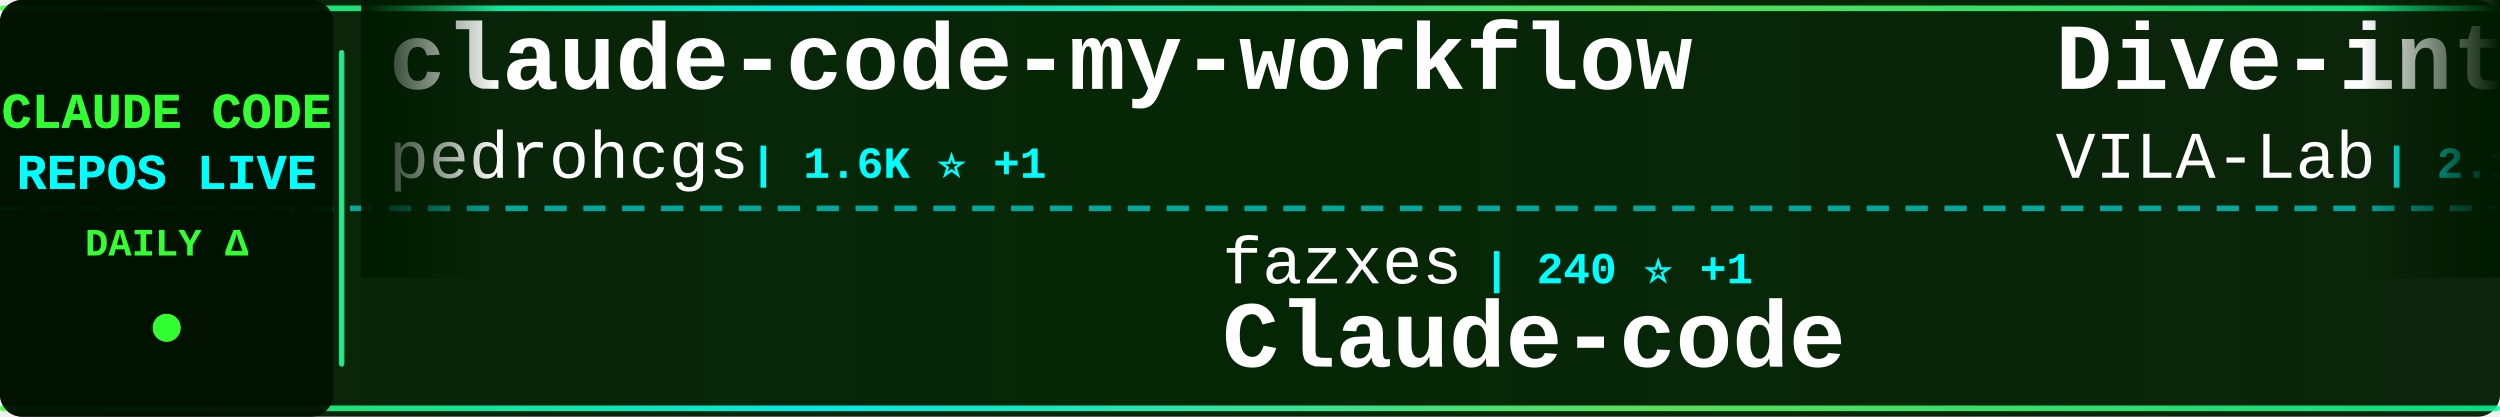
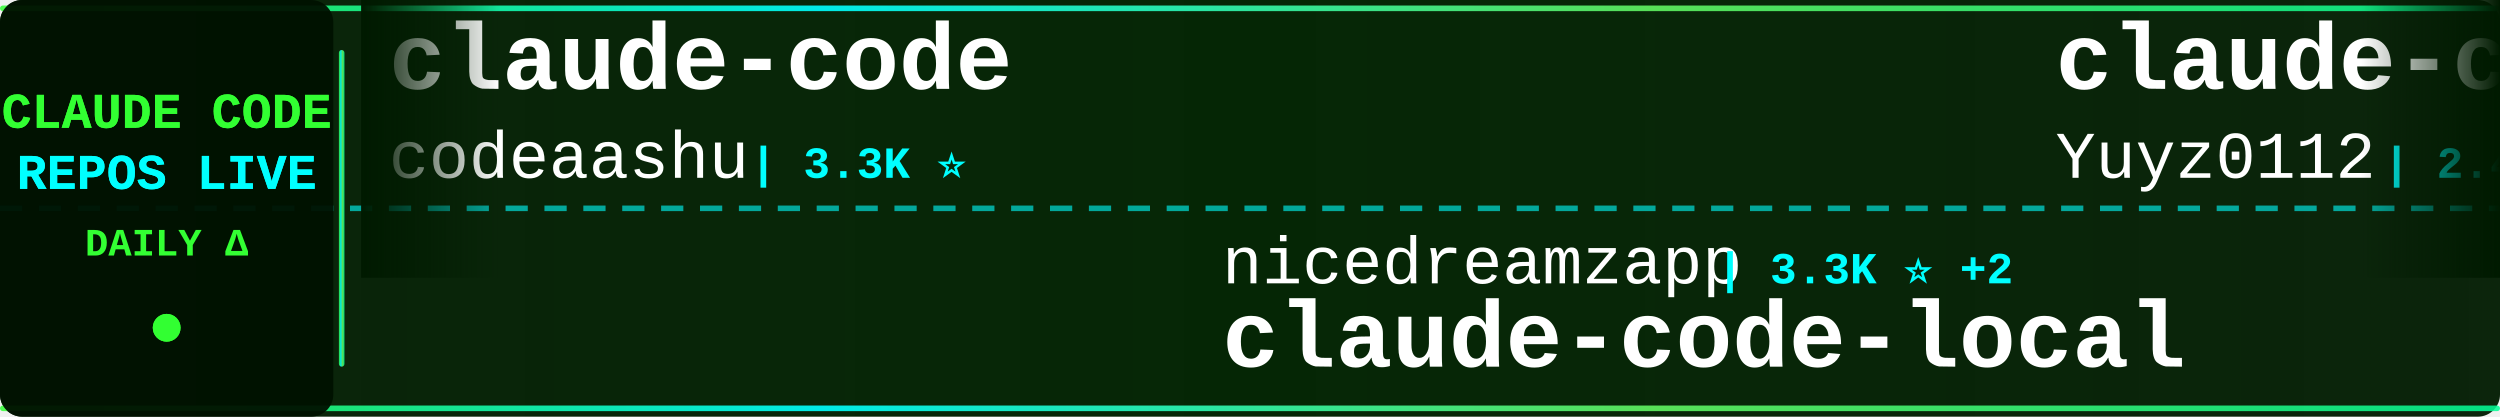
<svg xmlns="http://www.w3.org/2000/svg" width="900" height="150">
  <defs>
    <linearGradient id="tickerBg" x1="0%" y1="0%" x2="100%" y2="0%">
      <stop offset="0%" style="stop-color:#001a00;stop-opacity:0.95" />
      <stop offset="50%" style="stop-color:#002200;stop-opacity:0.98" />
      <stop offset="100%" style="stop-color:#001a00;stop-opacity:0.95" />
    </linearGradient>
    <linearGradient id="borderGrad" x1="0%" y1="0%" x2="100%" y2="0%">
      <stop offset="0%" style="stop-color:#33ff33;stop-opacity:0.85">
        <animate attributeName="stop-opacity" values="0.85;1;0.85" dur="2s" repeatCount="indefinite" />
      </stop>
      <stop offset="33%" style="stop-color:#00ffff;stop-opacity:0.9">
        <animate attributeName="stop-opacity" values="0.9;1;0.9" dur="2.2s" repeatCount="indefinite" />
      </stop>
      <stop offset="66%" style="stop-color:#66ff66;stop-opacity:0.85">
        <animate attributeName="stop-opacity" values="0.85;1;0.85" dur="1.8s" repeatCount="indefinite" />
      </stop>
      <stop offset="100%" style="stop-color:#00ff99;stop-opacity:0.85">
        <animate attributeName="stop-opacity" values="0.85;1;0.85" dur="2s" repeatCount="indefinite" />
      </stop>
    </linearGradient>
    <filter id="textGlow">
      <feGaussianBlur stdDeviation="0.1" result="coloredBlur" />
      <feMerge>
        <feMergeNode in="coloredBlur" />
        <feMergeNode in="SourceGraphic" />
      </feMerge>
    </filter>
    <filter id="metricGlow">
      <feGaussianBlur stdDeviation="0.2" result="coloredBlur" />
      <feMerge>
        <feMergeNode in="coloredBlur" />
        <feMergeNode in="SourceGraphic" />
      </feMerge>
    </filter>
    <linearGradient id="leftFade" x1="0%" y1="0%" x2="100%" y2="0%">
      <stop offset="0%" style="stop-color:#001a00;stop-opacity:1" />
      <stop offset="100%" style="stop-color:#001a00;stop-opacity:0" />
    </linearGradient>
    <linearGradient id="rightFade" x1="0%" y1="0%" x2="100%" y2="0%">
      <stop offset="0%" style="stop-color:#001a00;stop-opacity:0" />
      <stop offset="100%" style="stop-color:#001a00;stop-opacity:1" />
    </linearGradient>
  </defs>
  <rect width="900" height="150" fill="url(#tickerBg)" rx="8" />
  <rect x="0" y="2" width="900" height="2" fill="url(#borderGrad)" rx="1" />
  <rect x="0" y="146" width="900" height="2" fill="url(#borderGrad)" rx="1" />
  <line x1="0" y1="75" x2="900" y2="75" stroke="#00ffff" stroke-width="2" stroke-dasharray="8 6" opacity="0.6" />
  <rect x="0" y="0" width="120" height="150" fill="#001100" opacity="0.95" rx="8" />
  <text x="60" y="46" font-family="'Courier New', monospace" font-size="18" font-weight="bold" fill="#33ff33" text-anchor="middle" filter="url(#textGlow)">
    CLAUDE CODE
  </text>
  <text x="60" y="68" font-family="'Courier New', monospace" font-size="18" font-weight="bold" fill="#00ffff" text-anchor="middle" filter="url(#textGlow)">
    REPOS LIVE
  </text>
  <text x="60" y="92" font-family="'Courier New', monospace" font-size="14" font-weight="bold" fill="#33ff33" text-anchor="middle">
    DAILY Δ
  </text>
  <circle cx="60" cy="118" r="5" fill="#33ff33" filter="url(#metricGlow)">
    <animate attributeName="r" values="4;6;4" dur="1.5s" repeatCount="indefinite" />
    <animate attributeName="opacity" values="0.6;1;0.6" dur="1.5s" repeatCount="indefinite" />
  </circle>
  <rect x="122" y="18" width="2" height="114" fill="url(#borderGrad)" rx="1" />
  <clipPath id="tickerClip">
    <rect x="130" y="0" width="770" height="150" />
  </clipPath>
  <g clip-path="url(#tickerClip)">
    <g id="tickerItems">
      <animateTransform attributeName="transform" attributeType="XML" type="translate" from="0 0" to="-3000 0" dur="54s" repeatCount="indefinite" />
      <g transform="translate(0, 0)">
-         <text x="140" y="32" font-family="'Courier New', monospace" font-size="34" font-weight="bold" fill="#ffffff">claude-code-my-workflow</text>
-         <text x="140" y="64" font-family="'Courier New', monospace" font-size="24" font-weight="normal" fill="#ffffff" opacity="1.0">pedrohcgs</text>
-         <text x="270" y="64" font-family="'Courier New', monospace" font-size="16" font-weight="bold" fill="#00ffff"> | 1.6K ⭐ +1</text>
+         <text x="140" y="32" font-family="'Courier New', monospace" font-size="34" font-weight="bold" fill="#ffffff">claude-code</text>
+         <text x="140" y="64" font-family="'Courier New', monospace" font-size="24" font-weight="normal" fill="#ffffff" opacity="1.0">codeaashu</text>
+         <text x="270" y="64" font-family="'Courier New', monospace" font-size="16" font-weight="bold" fill="#00ffff"> | 3.3K ⭐</text>
      </g>
      <g transform="translate(300, 0)">
-         <text x="140" y="102" font-family="'Courier New', monospace" font-size="24" font-weight="normal" fill="#ffffff" opacity="1.0">fazxes</text>
-         <text x="234" y="102" font-family="'Courier New', monospace" font-size="16" font-weight="bold" fill="#00ffff"> | 240 ⭐ +1</text>
-         <text x="140" y="132" font-family="'Courier New', monospace" font-size="34" font-weight="bold" fill="#ffffff">Claude-code</text>
+         <text x="140" y="102" font-family="'Courier New', monospace" font-size="24" font-weight="normal" fill="#ffffff" opacity="1.0">nicedreamzapp</text>
+         <text x="318" y="102" font-family="'Courier New', monospace" font-size="16" font-weight="bold" fill="#00ffff"> | 3.3K ⭐ +2</text>
+         <text x="140" y="132" font-family="'Courier New', monospace" font-size="34" font-weight="bold" fill="#ffffff">claude-code-local</text>
      </g>
      <g transform="translate(600, 0)">
-         <text x="140" y="32" font-family="'Courier New', monospace" font-size="34" font-weight="bold" fill="#ffffff">Dive-into-Claude-Code</text>
-         <text x="140" y="64" font-family="'Courier New', monospace" font-size="24" font-weight="normal" fill="#ffffff" opacity="1.0">VILA-Lab</text>
-         <text x="258" y="64" font-family="'Courier New', monospace" font-size="16" font-weight="bold" fill="#00ffff"> | 2.1K ⭐</text>
+         <text x="140" y="32" font-family="'Courier New', monospace" font-size="34" font-weight="bold" fill="#ffffff">claude-code-reverse</text>
+         <text x="140" y="64" font-family="'Courier New', monospace" font-size="24" font-weight="normal" fill="#ffffff" opacity="1.0">Yuyz0112</text>
+         <text x="258" y="64" font-family="'Courier New', monospace" font-size="16" font-weight="bold" fill="#00ffff"> | 2.4K ⭐ +1</text>
      </g>
      <g transform="translate(900, 0)">
-         <text x="140" y="102" font-family="'Courier New', monospace" font-size="24" font-weight="normal" fill="#ffffff" opacity="1.0">Yuyz0112</text>
-         <text x="258" y="102" font-family="'Courier New', monospace" font-size="16" font-weight="bold" fill="#00ffff"> | 2.4K ⭐</text>
-         <text x="140" y="132" font-family="'Courier New', monospace" font-size="34" font-weight="bold" fill="#ffffff">claude-code-reverse</text>
+         <text x="140" y="102" font-family="'Courier New', monospace" font-size="24" font-weight="normal" fill="#ffffff" opacity="1.0">Yeachan-Heo</text>
+         <text x="294" y="102" font-family="'Courier New', monospace" font-size="16" font-weight="bold" fill="#00ffff"> | 39.1K ⭐ +7</text>
+         <text x="140" y="132" font-family="'Courier New', monospace" font-size="34" font-weight="bold" fill="#ffffff">oh-my-claudecode</text>
      </g>
      <g transform="translate(1200, 0)">
-         <text x="140" y="32" font-family="'Courier New', monospace" font-size="34" font-weight="bold" fill="#ffffff">claude-code</text>
-         <text x="140" y="64" font-family="'Courier New', monospace" font-size="24" font-weight="normal" fill="#ffffff" opacity="1.0">isboyjc</text>
-         <text x="246" y="64" font-family="'Courier New', monospace" font-size="16" font-weight="bold" fill="#00ffff"> | 162 ⭐</text>
+         <text x="140" y="32" font-family="'Courier New', monospace" font-size="34" font-weight="bold" fill="#ffffff">claude-code-spec-workflo...</text>
+         <text x="140" y="64" font-family="'Courier New', monospace" font-size="24" font-weight="normal" fill="#ffffff" opacity="1.0">Pimzino</text>
+         <text x="246" y="64" font-family="'Courier New', monospace" font-size="16" font-weight="bold" fill="#00ffff"> | 3.9K ⭐</text>
      </g>
      <g transform="translate(1500, 0)">
-         <text x="140" y="102" font-family="'Courier New', monospace" font-size="24" font-weight="normal" fill="#ffffff" opacity="1.0">ghuntley</text>
-         <text x="258" y="102" font-family="'Courier New', monospace" font-size="16" font-weight="bold" fill="#00ffff"> | 992 ⭐</text>
-         <text x="140" y="132" font-family="'Courier New', monospace" font-size="34" font-weight="bold" fill="#ffffff">claude-code-source-code-...</text>
+         <text x="140" y="102" font-family="'Courier New', monospace" font-size="24" font-weight="normal" fill="#ffffff" opacity="1.0">pedrohcgs</text>
+         <text x="270" y="102" font-family="'Courier New', monospace" font-size="16" font-weight="bold" fill="#00ffff"> | 1.6K ⭐</text>
+         <text x="140" y="132" font-family="'Courier New', monospace" font-size="34" font-weight="bold" fill="#ffffff">claude-code-my-workflow</text>
      </g>
      <g transform="translate(1800, 0)">
-         <text x="140" y="32" font-family="'Courier New', monospace" font-size="34" font-weight="bold" fill="#ffffff">Claude-code</text>
-         <text x="140" y="64" font-family="'Courier New', monospace" font-size="24" font-weight="normal" fill="#ffffff" opacity="1.0">zstmfhy</text>
-         <text x="246" y="64" font-family="'Courier New', monospace" font-size="16" font-weight="bold" fill="#00ffff"> | 189 ⭐</text>
+         <text x="140" y="32" font-family="'Courier New', monospace" font-size="34" font-weight="bold" fill="#ffffff">claude-code-settings</text>
+         <text x="140" y="64" font-family="'Courier New', monospace" font-size="24" font-weight="normal" fill="#ffffff" opacity="1.0">feiskyer</text>
+         <text x="258" y="64" font-family="'Courier New', monospace" font-size="16" font-weight="bold" fill="#00ffff"> | 1.7K ⭐ +1</text>
      </g>
      <g transform="translate(2100, 0)">
-         <text x="140" y="102" font-family="'Courier New', monospace" font-size="24" font-weight="normal" fill="#ffffff" opacity="1.0">mehmoodosman</text>
-         <text x="306" y="102" font-family="'Courier New', monospace" font-size="16" font-weight="bold" fill="#00ffff"> | 174 ⭐</text>
-         <text x="140" y="132" font-family="'Courier New', monospace" font-size="34" font-weight="bold" fill="#ffffff">claude-code</text>
+         <text x="140" y="102" font-family="'Courier New', monospace" font-size="24" font-weight="normal" fill="#ffffff" opacity="1.0">asgeirtj</text>
+         <text x="258" y="102" font-family="'Courier New', monospace" font-size="16" font-weight="bold" fill="#00ffff"> | 65.5K ⭐ +184</text>
+         <text x="140" y="132" font-family="'Courier New', monospace" font-size="34" font-weight="bold" fill="#ffffff">system_prompts_leaks</text>
      </g>
      <g transform="translate(2400, 0)">
-         <text x="140" y="32" font-family="'Courier New', monospace" font-size="34" font-weight="bold" fill="#ffffff">claude-code-hooks-master...</text>
-         <text x="140" y="64" font-family="'Courier New', monospace" font-size="24" font-weight="normal" fill="#ffffff" opacity="1.0">disler</text>
-         <text x="234" y="64" font-family="'Courier New', monospace" font-size="16" font-weight="bold" fill="#00ffff"> | 3.9K ⭐</text>
+         <text x="140" y="32" font-family="'Courier New', monospace" font-size="34" font-weight="bold" fill="#ffffff">claude-code-best-practic...</text>
+         <text x="140" y="64" font-family="'Courier New', monospace" font-size="24" font-weight="normal" fill="#ffffff" opacity="1.0">shanraisshan</text>
+         <text x="306" y="64" font-family="'Courier New', monospace" font-size="16" font-weight="bold" fill="#00ffff"> | 65.9K ⭐ +11</text>
      </g>
      <g transform="translate(2700, 0)">
-         <text x="140" y="102" font-family="'Courier New', monospace" font-size="24" font-weight="normal" fill="#ffffff" opacity="1.0">Alishahryar1</text>
-         <text x="306" y="102" font-family="'Courier New', monospace" font-size="16" font-weight="bold" fill="#00ffff"> | 54.7K ⭐ +35</text>
-         <text x="140" y="132" font-family="'Courier New', monospace" font-size="34" font-weight="bold" fill="#ffffff">free-claude-code</text>
+         <text x="140" y="102" font-family="'Courier New', monospace" font-size="24" font-weight="normal" fill="#ffffff" opacity="1.0">Chachamaru127</text>
+         <text x="318" y="102" font-family="'Courier New', monospace" font-size="16" font-weight="bold" fill="#00ffff"> | 3.1K ⭐ +1</text>
+         <text x="140" y="132" font-family="'Courier New', monospace" font-size="34" font-weight="bold" fill="#ffffff">claude-code-harness</text>
      </g>
      <g transform="translate(3000, 0)">
-         <text x="140" y="32" font-family="'Courier New', monospace" font-size="34" font-weight="bold" fill="#ffffff">claude-code-my-workflow</text>
-         <text x="140" y="64" font-family="'Courier New', monospace" font-size="24" font-weight="normal" fill="#ffffff" opacity="1.0">pedrohcgs</text>
-         <text x="270" y="64" font-family="'Courier New', monospace" font-size="16" font-weight="bold" fill="#00ffff"> | 1.6K ⭐ +1</text>
+         <text x="140" y="32" font-family="'Courier New', monospace" font-size="34" font-weight="bold" fill="#ffffff">claude-code</text>
+         <text x="140" y="64" font-family="'Courier New', monospace" font-size="24" font-weight="normal" fill="#ffffff" opacity="1.0">codeaashu</text>
+         <text x="270" y="64" font-family="'Courier New', monospace" font-size="16" font-weight="bold" fill="#00ffff"> | 3.3K ⭐</text>
      </g>
      <g transform="translate(3300, 0)">
-         <text x="140" y="102" font-family="'Courier New', monospace" font-size="24" font-weight="normal" fill="#ffffff" opacity="1.0">fazxes</text>
-         <text x="234" y="102" font-family="'Courier New', monospace" font-size="16" font-weight="bold" fill="#00ffff"> | 240 ⭐ +1</text>
-         <text x="140" y="132" font-family="'Courier New', monospace" font-size="34" font-weight="bold" fill="#ffffff">Claude-code</text>
+         <text x="140" y="102" font-family="'Courier New', monospace" font-size="24" font-weight="normal" fill="#ffffff" opacity="1.0">nicedreamzapp</text>
+         <text x="318" y="102" font-family="'Courier New', monospace" font-size="16" font-weight="bold" fill="#00ffff"> | 3.3K ⭐ +2</text>
+         <text x="140" y="132" font-family="'Courier New', monospace" font-size="34" font-weight="bold" fill="#ffffff">claude-code-local</text>
      </g>
      <g transform="translate(3600, 0)">
-         <text x="140" y="32" font-family="'Courier New', monospace" font-size="34" font-weight="bold" fill="#ffffff">Dive-into-Claude-Code</text>
-         <text x="140" y="64" font-family="'Courier New', monospace" font-size="24" font-weight="normal" fill="#ffffff" opacity="1.0">VILA-Lab</text>
-         <text x="258" y="64" font-family="'Courier New', monospace" font-size="16" font-weight="bold" fill="#00ffff"> | 2.1K ⭐</text>
+         <text x="140" y="32" font-family="'Courier New', monospace" font-size="34" font-weight="bold" fill="#ffffff">claude-code-reverse</text>
+         <text x="140" y="64" font-family="'Courier New', monospace" font-size="24" font-weight="normal" fill="#ffffff" opacity="1.0">Yuyz0112</text>
+         <text x="258" y="64" font-family="'Courier New', monospace" font-size="16" font-weight="bold" fill="#00ffff"> | 2.4K ⭐ +1</text>
      </g>
      <g transform="translate(3900, 0)">
-         <text x="140" y="102" font-family="'Courier New', monospace" font-size="24" font-weight="normal" fill="#ffffff" opacity="1.0">Yuyz0112</text>
-         <text x="258" y="102" font-family="'Courier New', monospace" font-size="16" font-weight="bold" fill="#00ffff"> | 2.4K ⭐</text>
-         <text x="140" y="132" font-family="'Courier New', monospace" font-size="34" font-weight="bold" fill="#ffffff">claude-code-reverse</text>
+         <text x="140" y="102" font-family="'Courier New', monospace" font-size="24" font-weight="normal" fill="#ffffff" opacity="1.0">Yeachan-Heo</text>
+         <text x="294" y="102" font-family="'Courier New', monospace" font-size="16" font-weight="bold" fill="#00ffff"> | 39.1K ⭐ +7</text>
+         <text x="140" y="132" font-family="'Courier New', monospace" font-size="34" font-weight="bold" fill="#ffffff">oh-my-claudecode</text>
      </g>
    </g>
  </g>
  <rect x="130" y="0" width="50" height="100" fill="url(#leftFade)" />
  <rect x="850" y="0" width="50" height="100" fill="url(#rightFade)" />
</svg>
